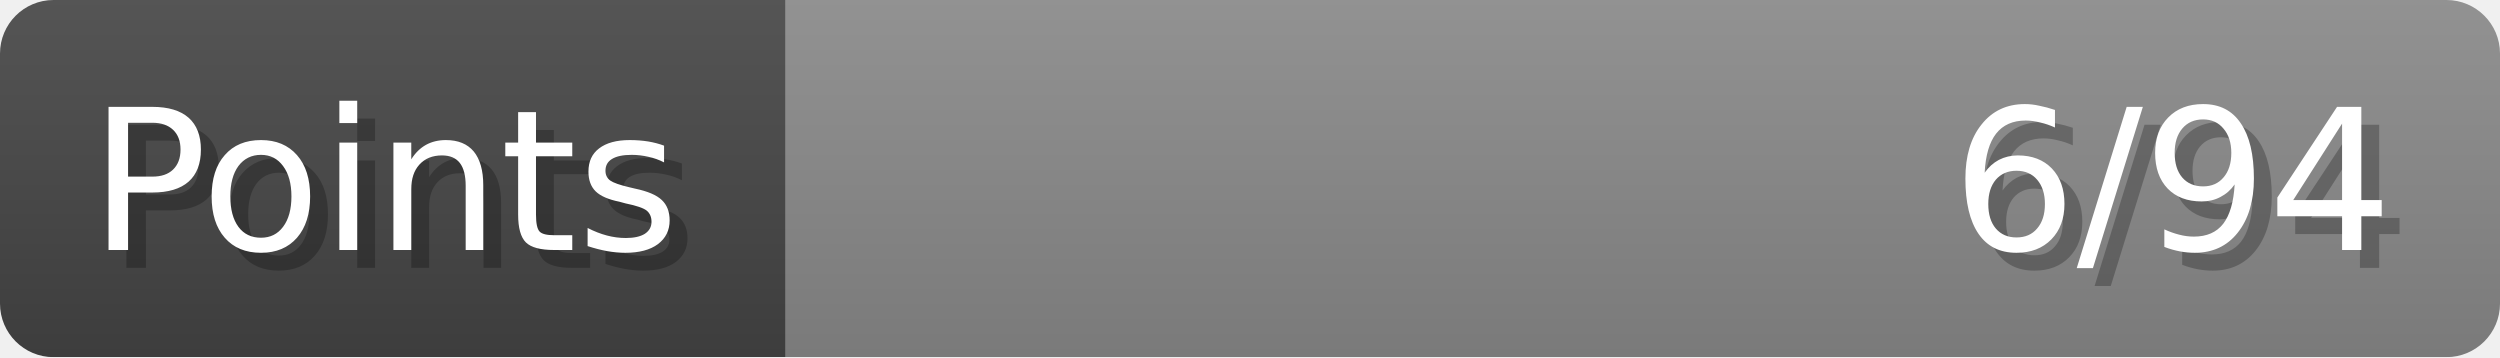
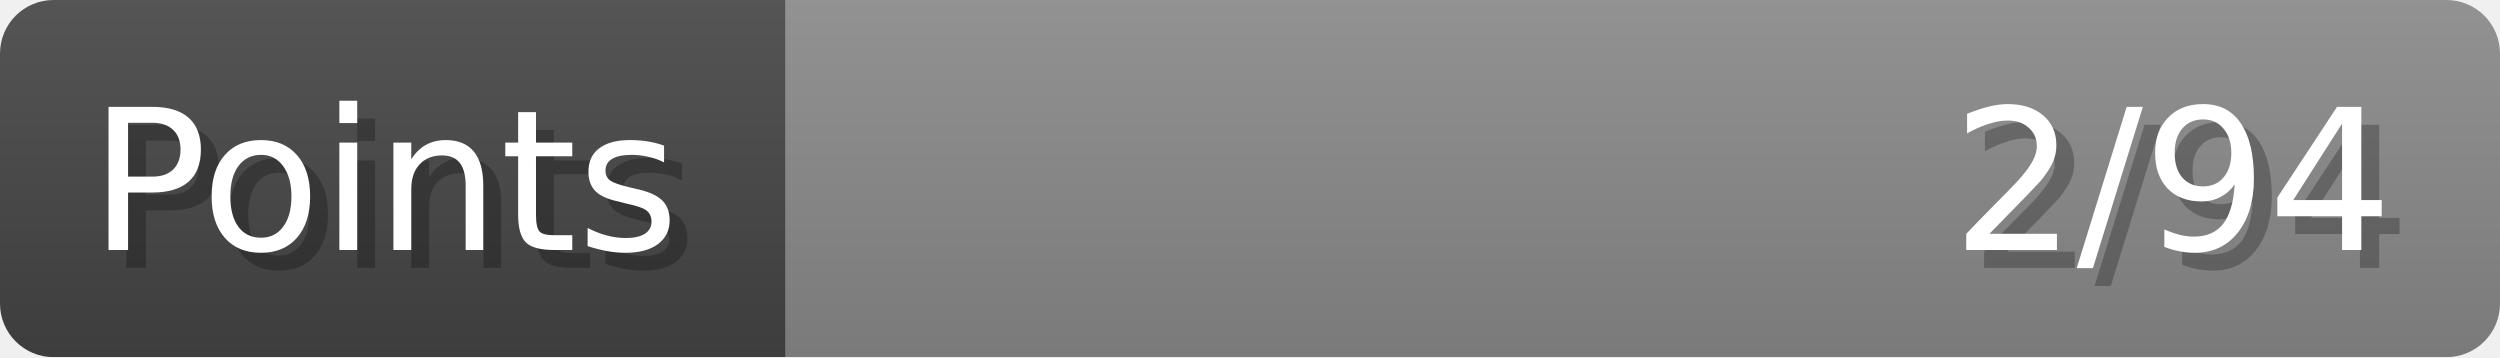
- <svg xmlns="http://www.w3.org/2000/svg" width="140px" height="20px" role="img" aria-label="Points: 6/94">
+ <svg xmlns="http://www.w3.org/2000/svg" width="140px" height="20px" role="img" aria-label="Points: 2/94">
  <linearGradient id="a" x2="0" y2="100%">
    <stop offset="0" stop-opacity=".1" stop-color="#EEE" />
    <stop offset="1" stop-opacity=".1" />
  </linearGradient>
  <mask id="m">
    <rect width="100%" height="100%" rx="3" fill="#FFF" />
  </mask>
  <g mask="url(#m)">
    <rect x="0" y="0" width="44" height="20" fill="#444" />
    <svg x="44" y="0" width="96" height="20">
      <rect width="100%" height="100%" fill="#888888" />
      <rect width="0%" height="100%" fill="#33CC11" transform="">
-         <animate attributeName="width" begin="0.5s" dur="600ms" from="0%" to="6%" repeatCount="1" fill="freeze" calcMode="spline" keyTimes="0; 1" keySplines="0.3, 0.61, 0.355, 1" />
+         <animate attributeName="width" begin="0.5s" dur="600ms" from="0%" to="2%" repeatCount="1" fill="freeze" calcMode="spline" keyTimes="0; 1" keySplines="0.3, 0.61, 0.355, 1" />
      </rect>
    </svg>
    <rect width="140" height="20" fill="url(#a)" />
  </g>
  <g aria-hidden="true" font-size="11" font-family="Verdana, DejaVu Sans, sans-serif" fill="#FFFFFF">
    <text x="6" y="15" fill="#000" opacity="0.25">Points</text>
    <text x="5" y="14">Points</text>
-     <text x="135" y="15" fill="#000" opacity="0.25" text-anchor="end">6/94</text>
-     <text x="134" y="14" text-anchor="end">6/94</text>
+     <text x="135" y="15" fill="#000" opacity="0.25" text-anchor="end">2/94</text>
+     <text x="134" y="14" text-anchor="end">2/94</text>
  </g>
</svg>
